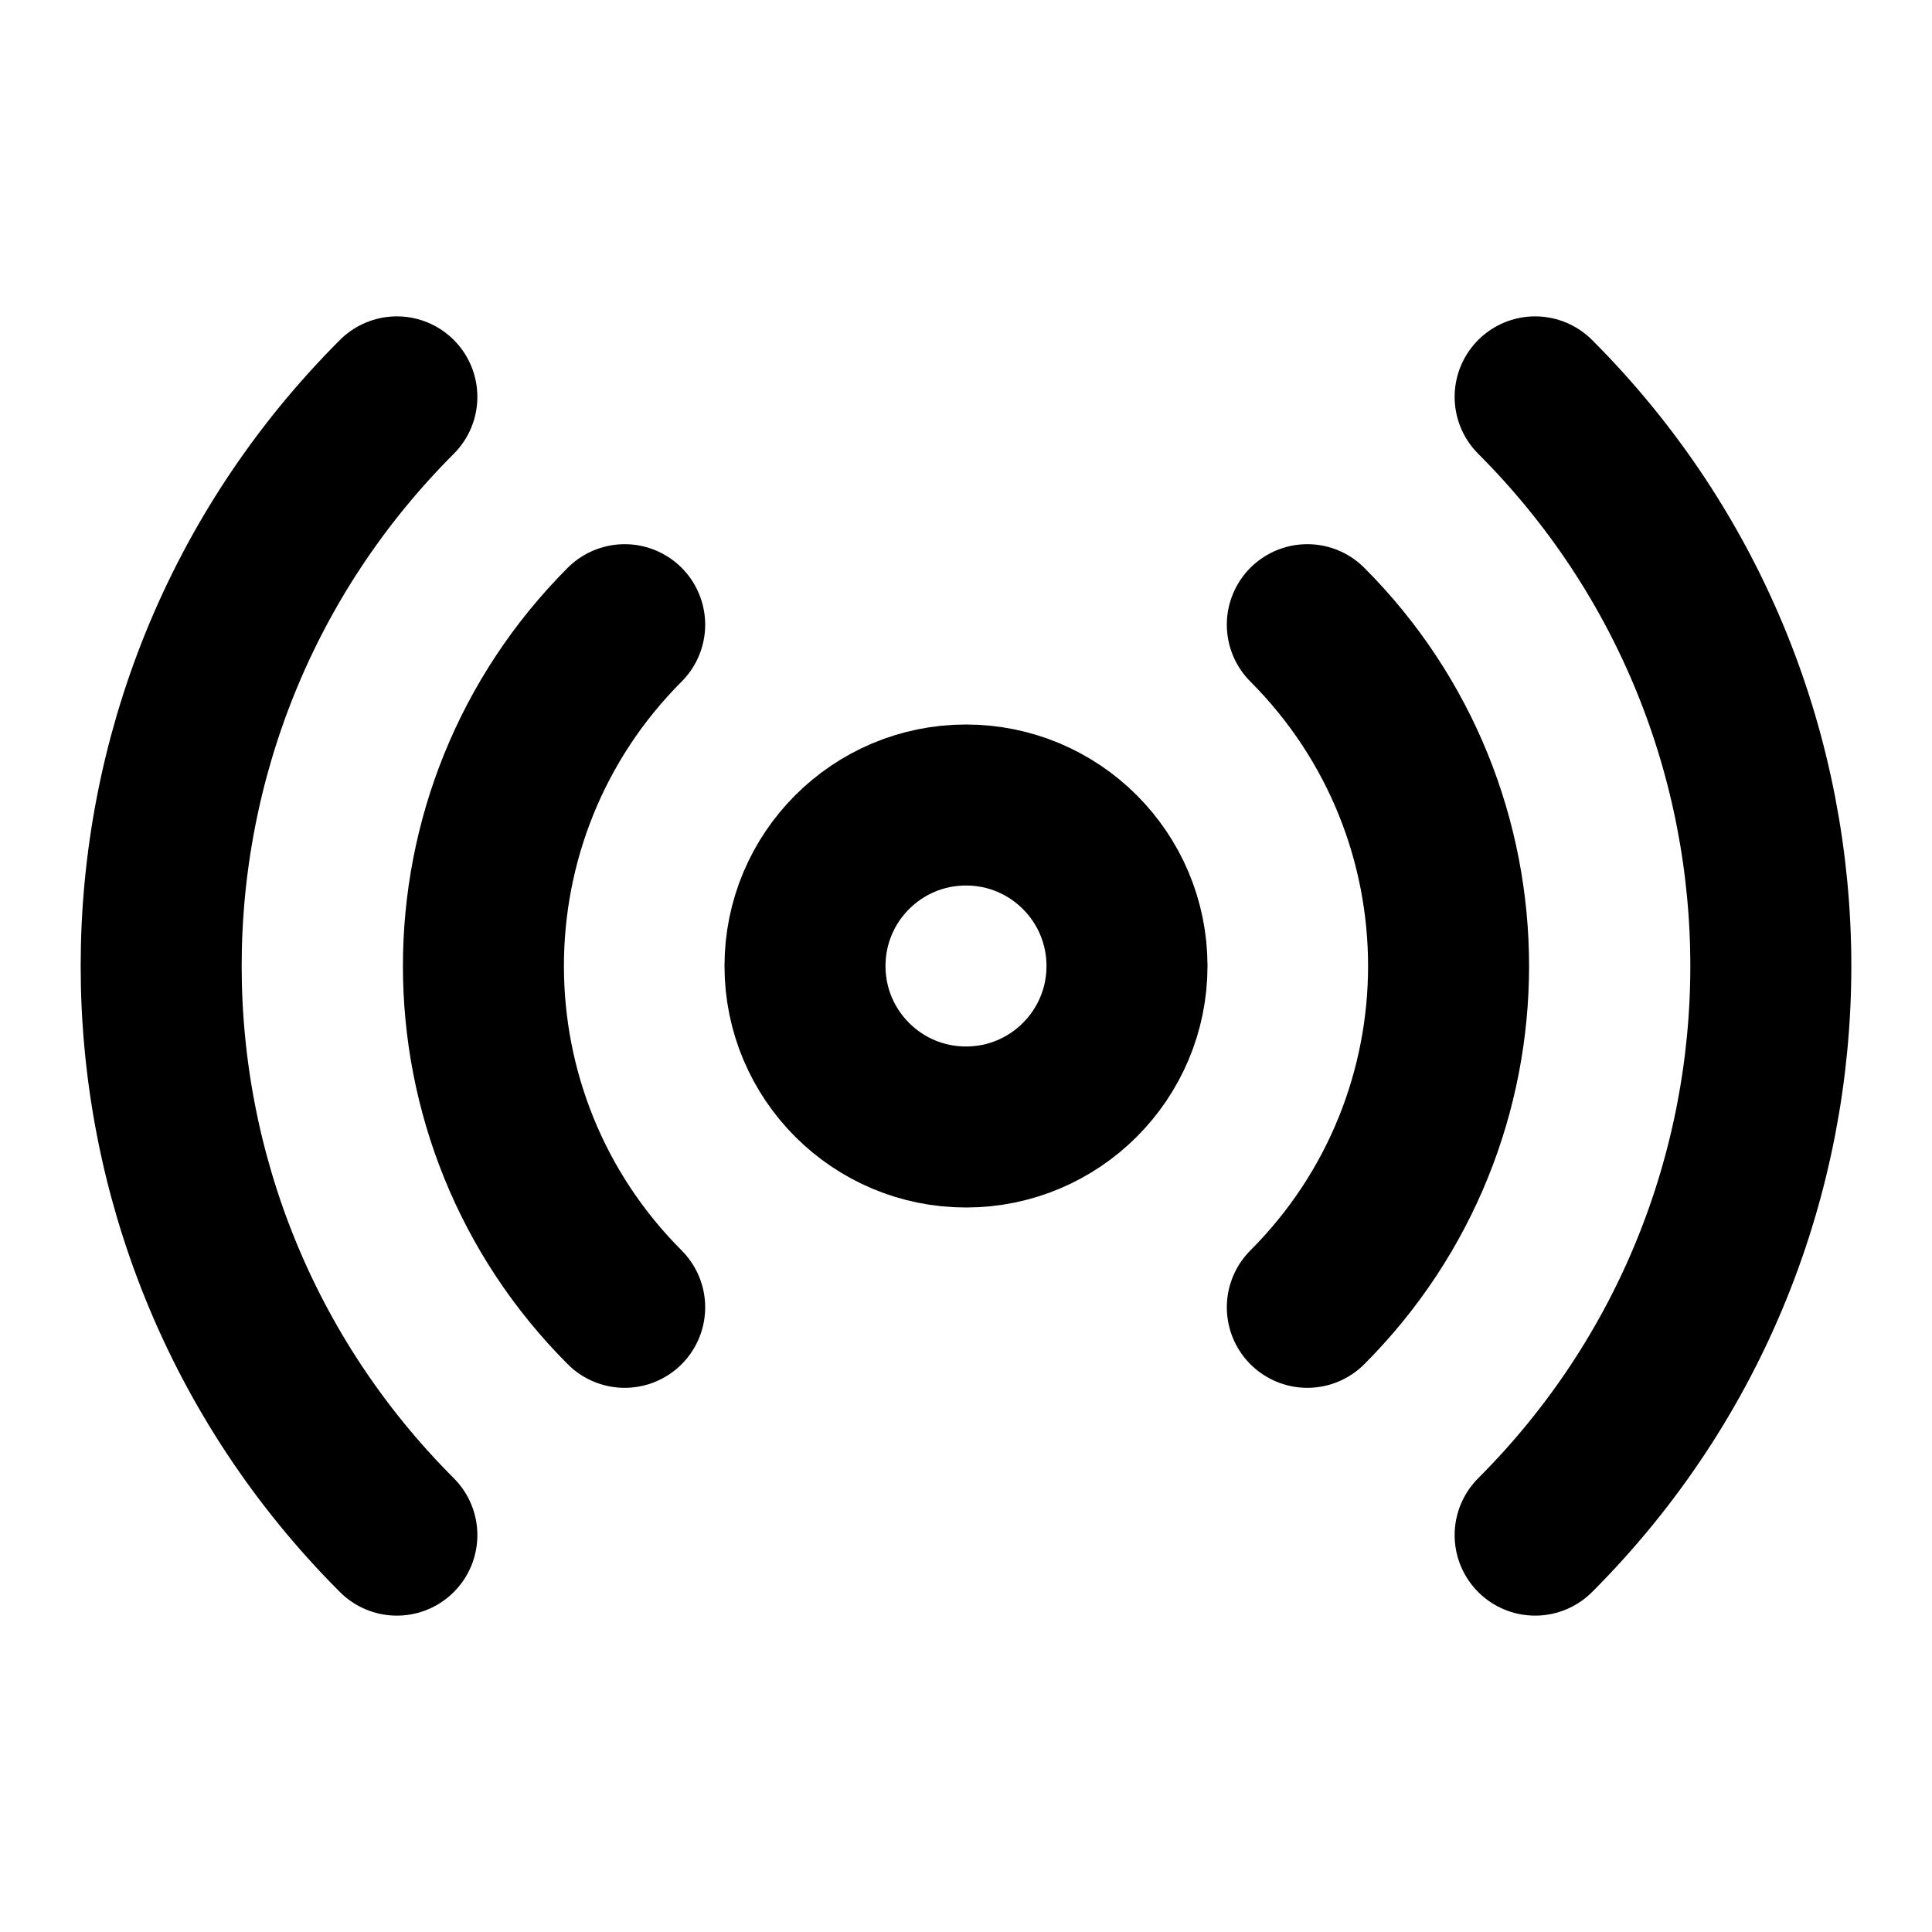
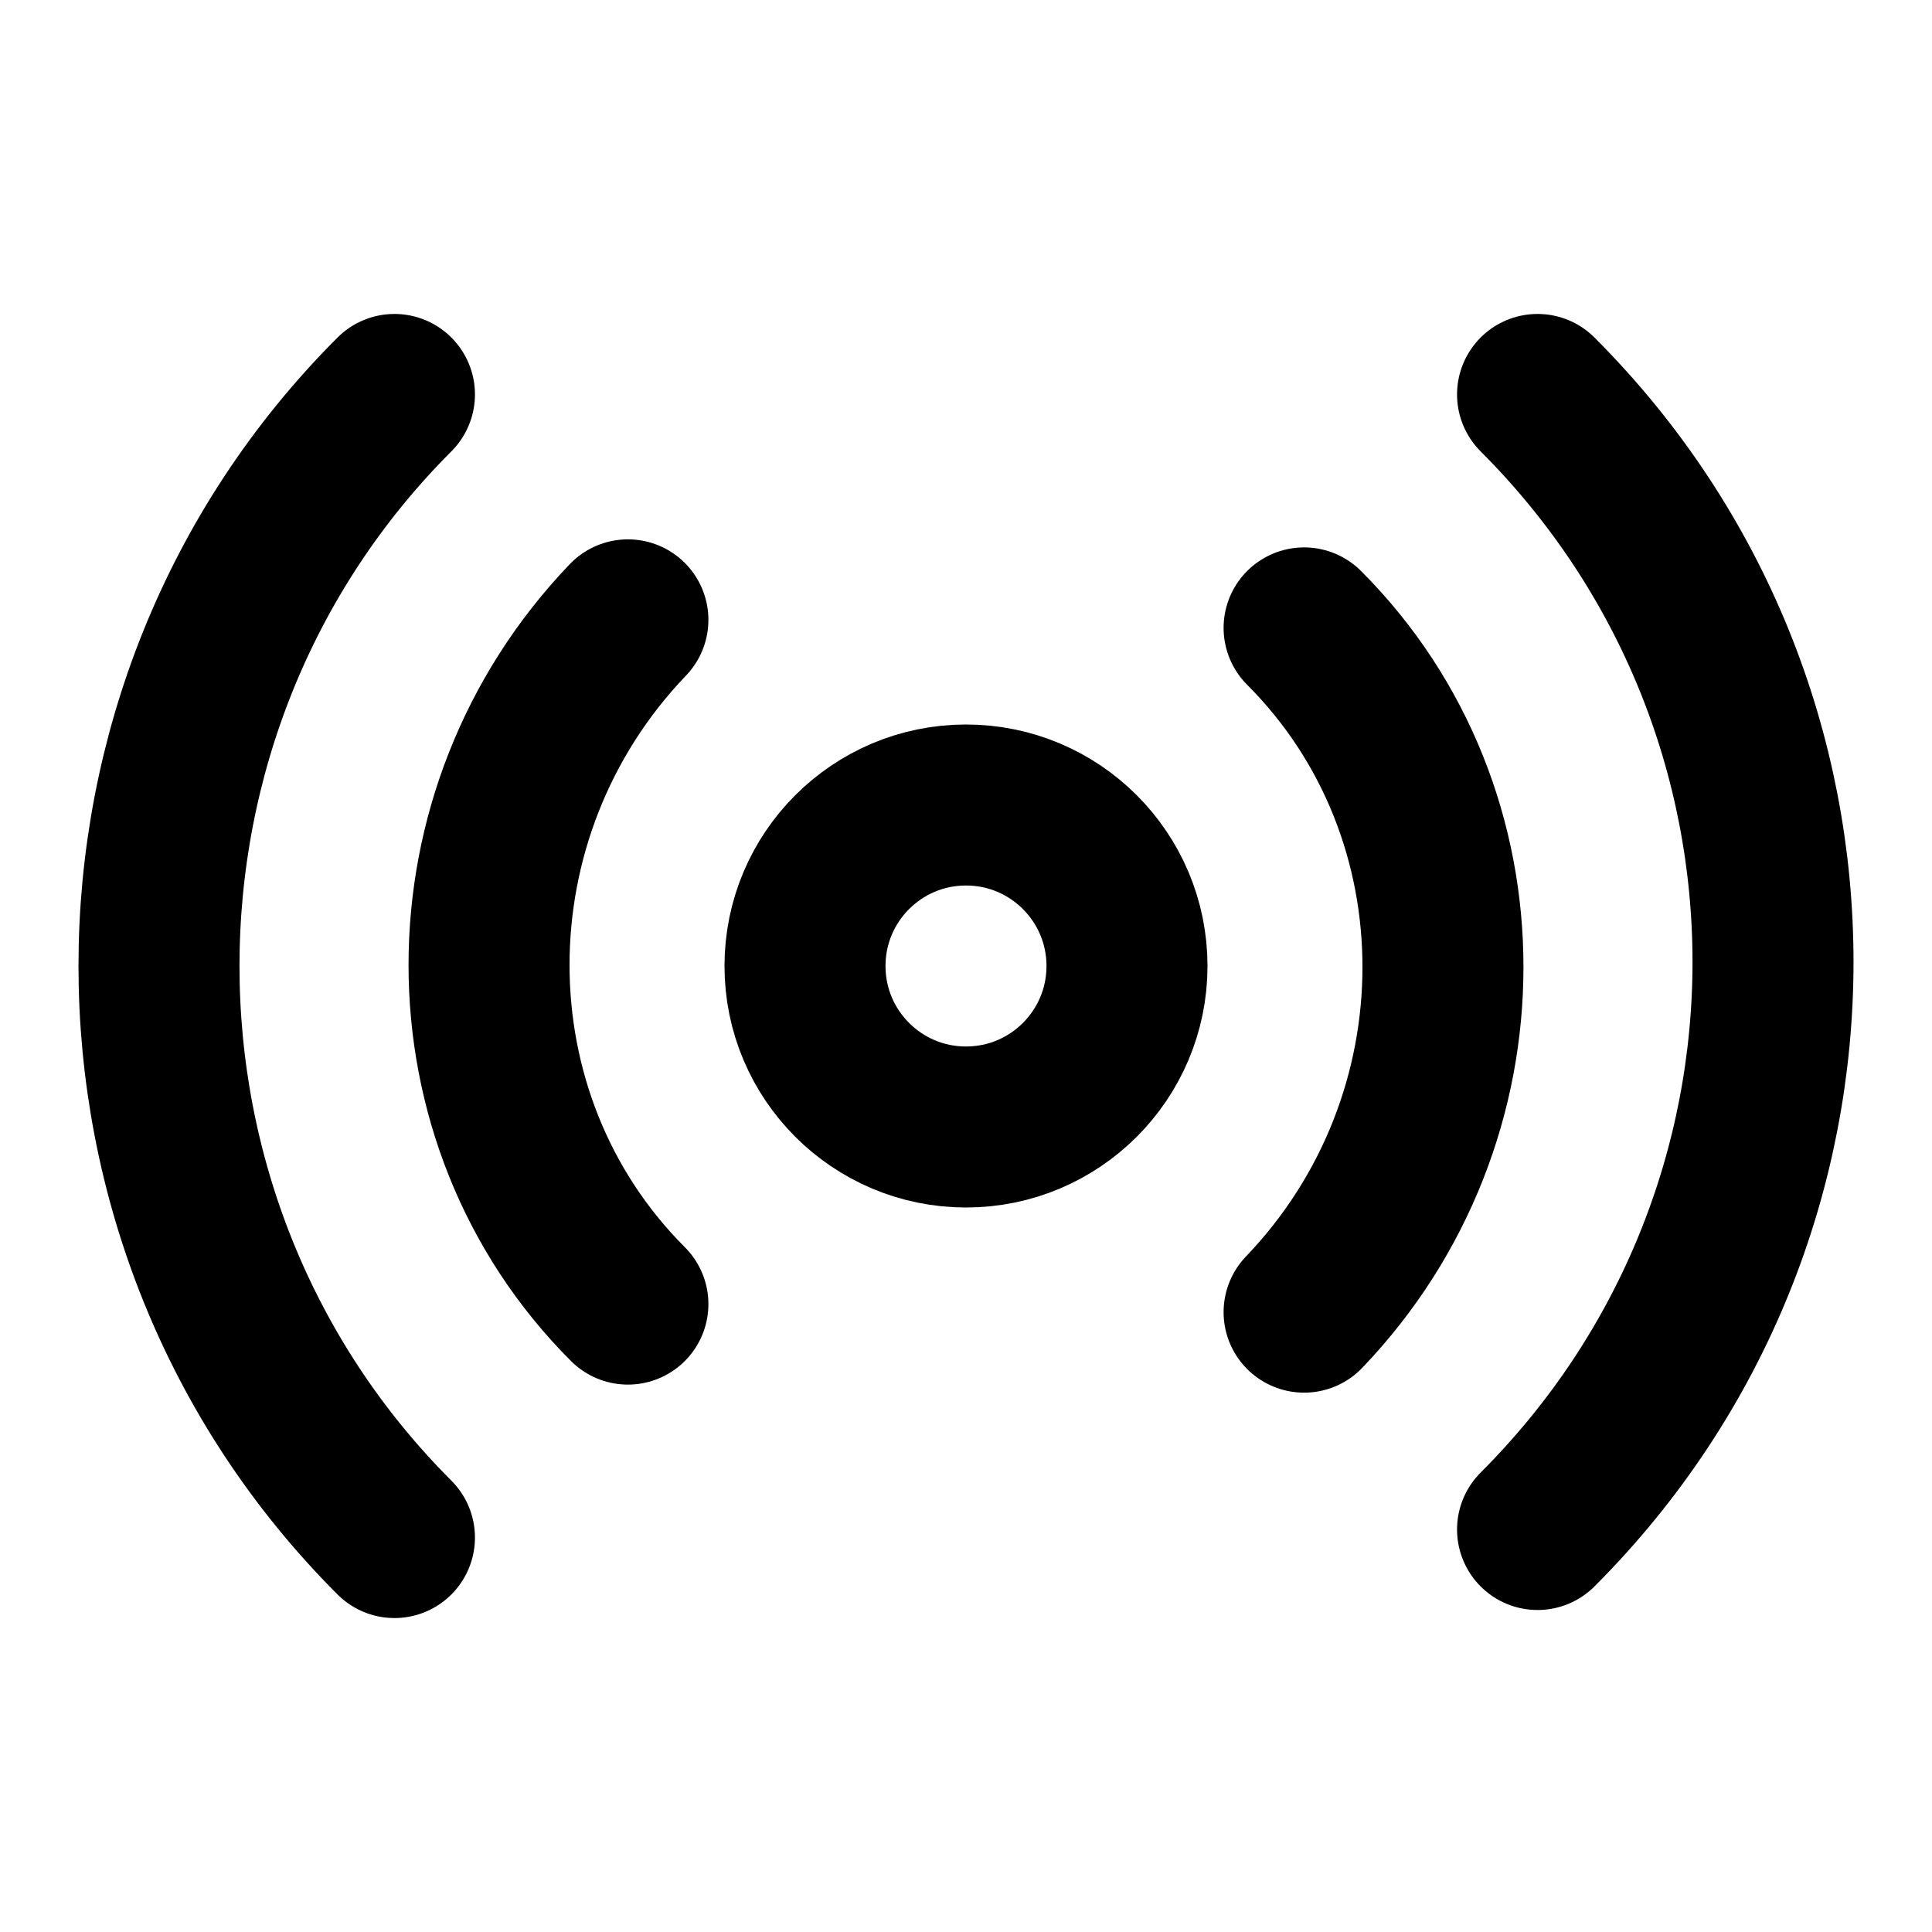
<svg xmlns="http://www.w3.org/2000/svg" width="24" height="24" viewBox="0 0 24 24" fill="none" stroke="currentColor" stroke-width="2" stroke-linecap="round" stroke-linejoin="round">
-   <path d="M4.93 19.07A10 10 0 0 1 4.93 4.93" />
-   <path d="M7.76 16.24a6 6 0 0 1 0-8.48" />
+   <path d="M4.9 19.1C1 15.2 1 8.8 4.9 4.9" />
+   <path d="M7.8 16.2c-2.3-2.3-2.3-6.1 0-8.5" />
  <circle cx="12" cy="12" r="2" />
-   <path d="M16.24 16.24a6 6 0 0 0 0-8.48" />
-   <path d="M19.07 19.07A10 10 0 0 0 19.07 4.93" />
+   <path d="M16.2 7.8c2.3 2.3 2.3 6.1 0 8.5" />
+   <path d="M19.1 4.9C23 8.8 23 15.1 19.1 19" />
</svg>
